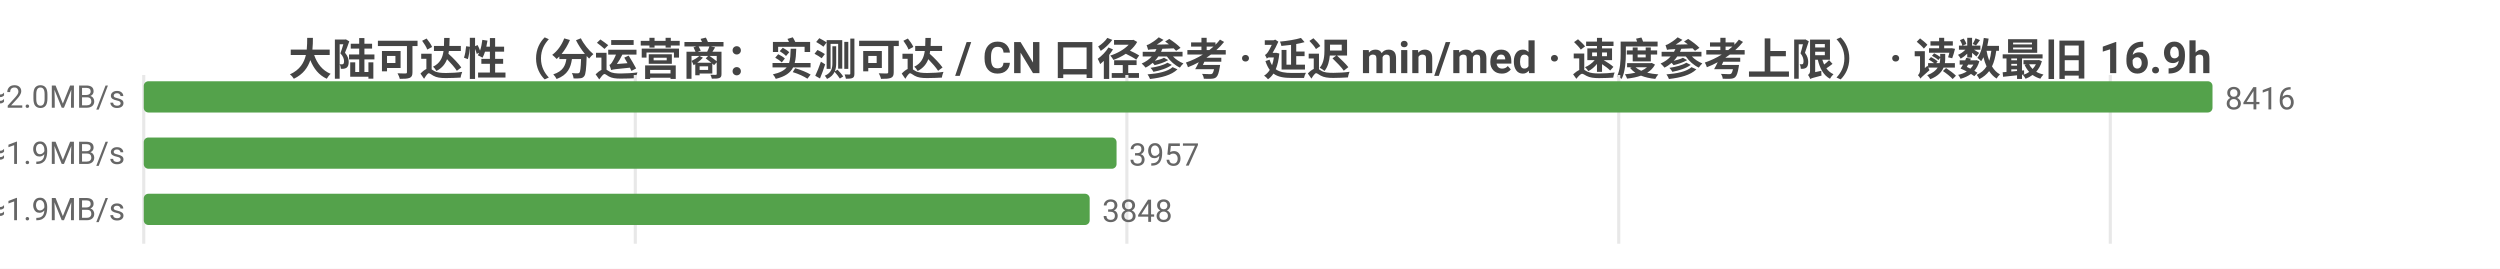
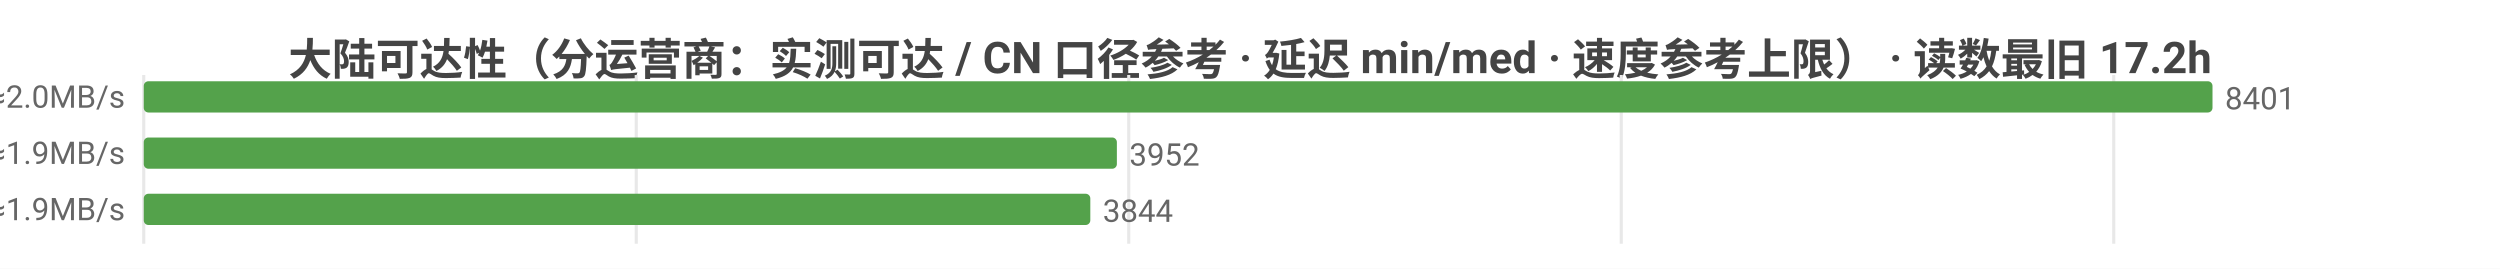
<svg xmlns="http://www.w3.org/2000/svg" width="800" height="86" viewBox="0 0 800 86">
  <rect width="800" height="86" fill="#ffffff" />
  <style>text{font-family:system-ui,-apple-system,'Segoe UI',Roboto,'PingFang SC','Microsoft YaHei','Noto Sans CJK SC',sans-serif}.g{stroke:#e8e8e8;stroke-width:1}.a{stroke:#999;stroke-width:1}.t{font-size:10px;fill:#666}.m{font-size:10px;text-anchor:middle;fill:#666}.e{font-size:10px;text-anchor:end;fill:#666}.l{font-size:11px;fill:#333}.tt{font-size:14px;font-weight:600;text-anchor:middle;fill:#444}.em{font-size:13px;text-anchor:middle;fill:#999}</style>
-   <text class="tt" x="400.0" y="24">大陆可达性（分运营商：实测可达 / CN 口径参考 · 延迟 min/med · 速度参考上限） · 读数最旧 16.9h</text>
+   <text class="tt" x="400.0" y="24">大陆可达性（分运营商：实测可达 / CN 口径参考 · 延迟 min/med · 速度参考上限） · 读数最旧 17.2h</text>
  <line class="g" x1="46" y1="24" x2="46" y2="78" />
-   <line class="g" x1="203.3" y1="24" x2="203.3" y2="78" />
-   <line class="g" x1="360.6" y1="24" x2="360.6" y2="78" />
-   <line class="g" x1="518.0" y1="24" x2="518.0" y2="78" />
-   <line class="g" x1="675.3" y1="24" x2="675.3" y2="78" />
-   <text class="e" x="40" y="35">中国电信  实测可达 8416/8416 · CN口径 14212  min26/med244ms  ≈2.0MB/s</text>
+   <line class="g" x1="203.6" y1="24" x2="203.6" y2="78" />
+   <line class="g" x1="361.2" y1="24" x2="361.2" y2="78" />
+   <line class="g" x1="518.8" y1="24" x2="518.8" y2="78" />
+   <line class="g" x1="676.4" y1="24" x2="676.4" y2="78" />
+   <text class="e" x="40" y="35">中国电信  实测可达 8401/8401 · CN口径 14193  min26/med244ms  ≈2.0MB/s</text>
  <rect x="46" y="26" width="662" height="10" fill="#54a24b" rx="1.5" />
-   <text class="t" x="712" y="35">8416</text>
-   <text class="e" x="40" y="53">中国联通  实测可达 3957/3957 · CN口径 14212  min18/med254ms  ≈1.9MB/s</text>
-   <rect x="46" y="44" width="311.3" height="10" fill="#54a24b" rx="1.5" />
-   <text class="t" x="361.3" y="53">3957</text>
-   <text class="e" x="40" y="71">中国移动  实测可达 3848/3848 · CN口径 14212  min31/med249ms  ≈1.9MB/s</text>
-   <rect x="46" y="62" width="302.7" height="10" fill="#54a24b" rx="1.5" />
-   <text class="t" x="352.7" y="71">3848</text>
+   <text class="t" x="712" y="35">8401</text>
+   <text class="e" x="40" y="53">中国联通  实测可达 3952/3952 · CN口径 14193  min18/med254ms  ≈1.9MB/s</text>
+   <rect x="46" y="44" width="311.4" height="10" fill="#54a24b" rx="1.5" />
+   <text class="t" x="361.4" y="53">3952</text>
+   <text class="e" x="40" y="71">中国移动  实测可达 3844/3844 · CN口径 14193  min31/med249ms  ≈1.9MB/s</text>
+   <rect x="46" y="62" width="302.9" height="10" fill="#54a24b" rx="1.5" />
+   <text class="t" x="352.9" y="71">3844</text>
</svg>
